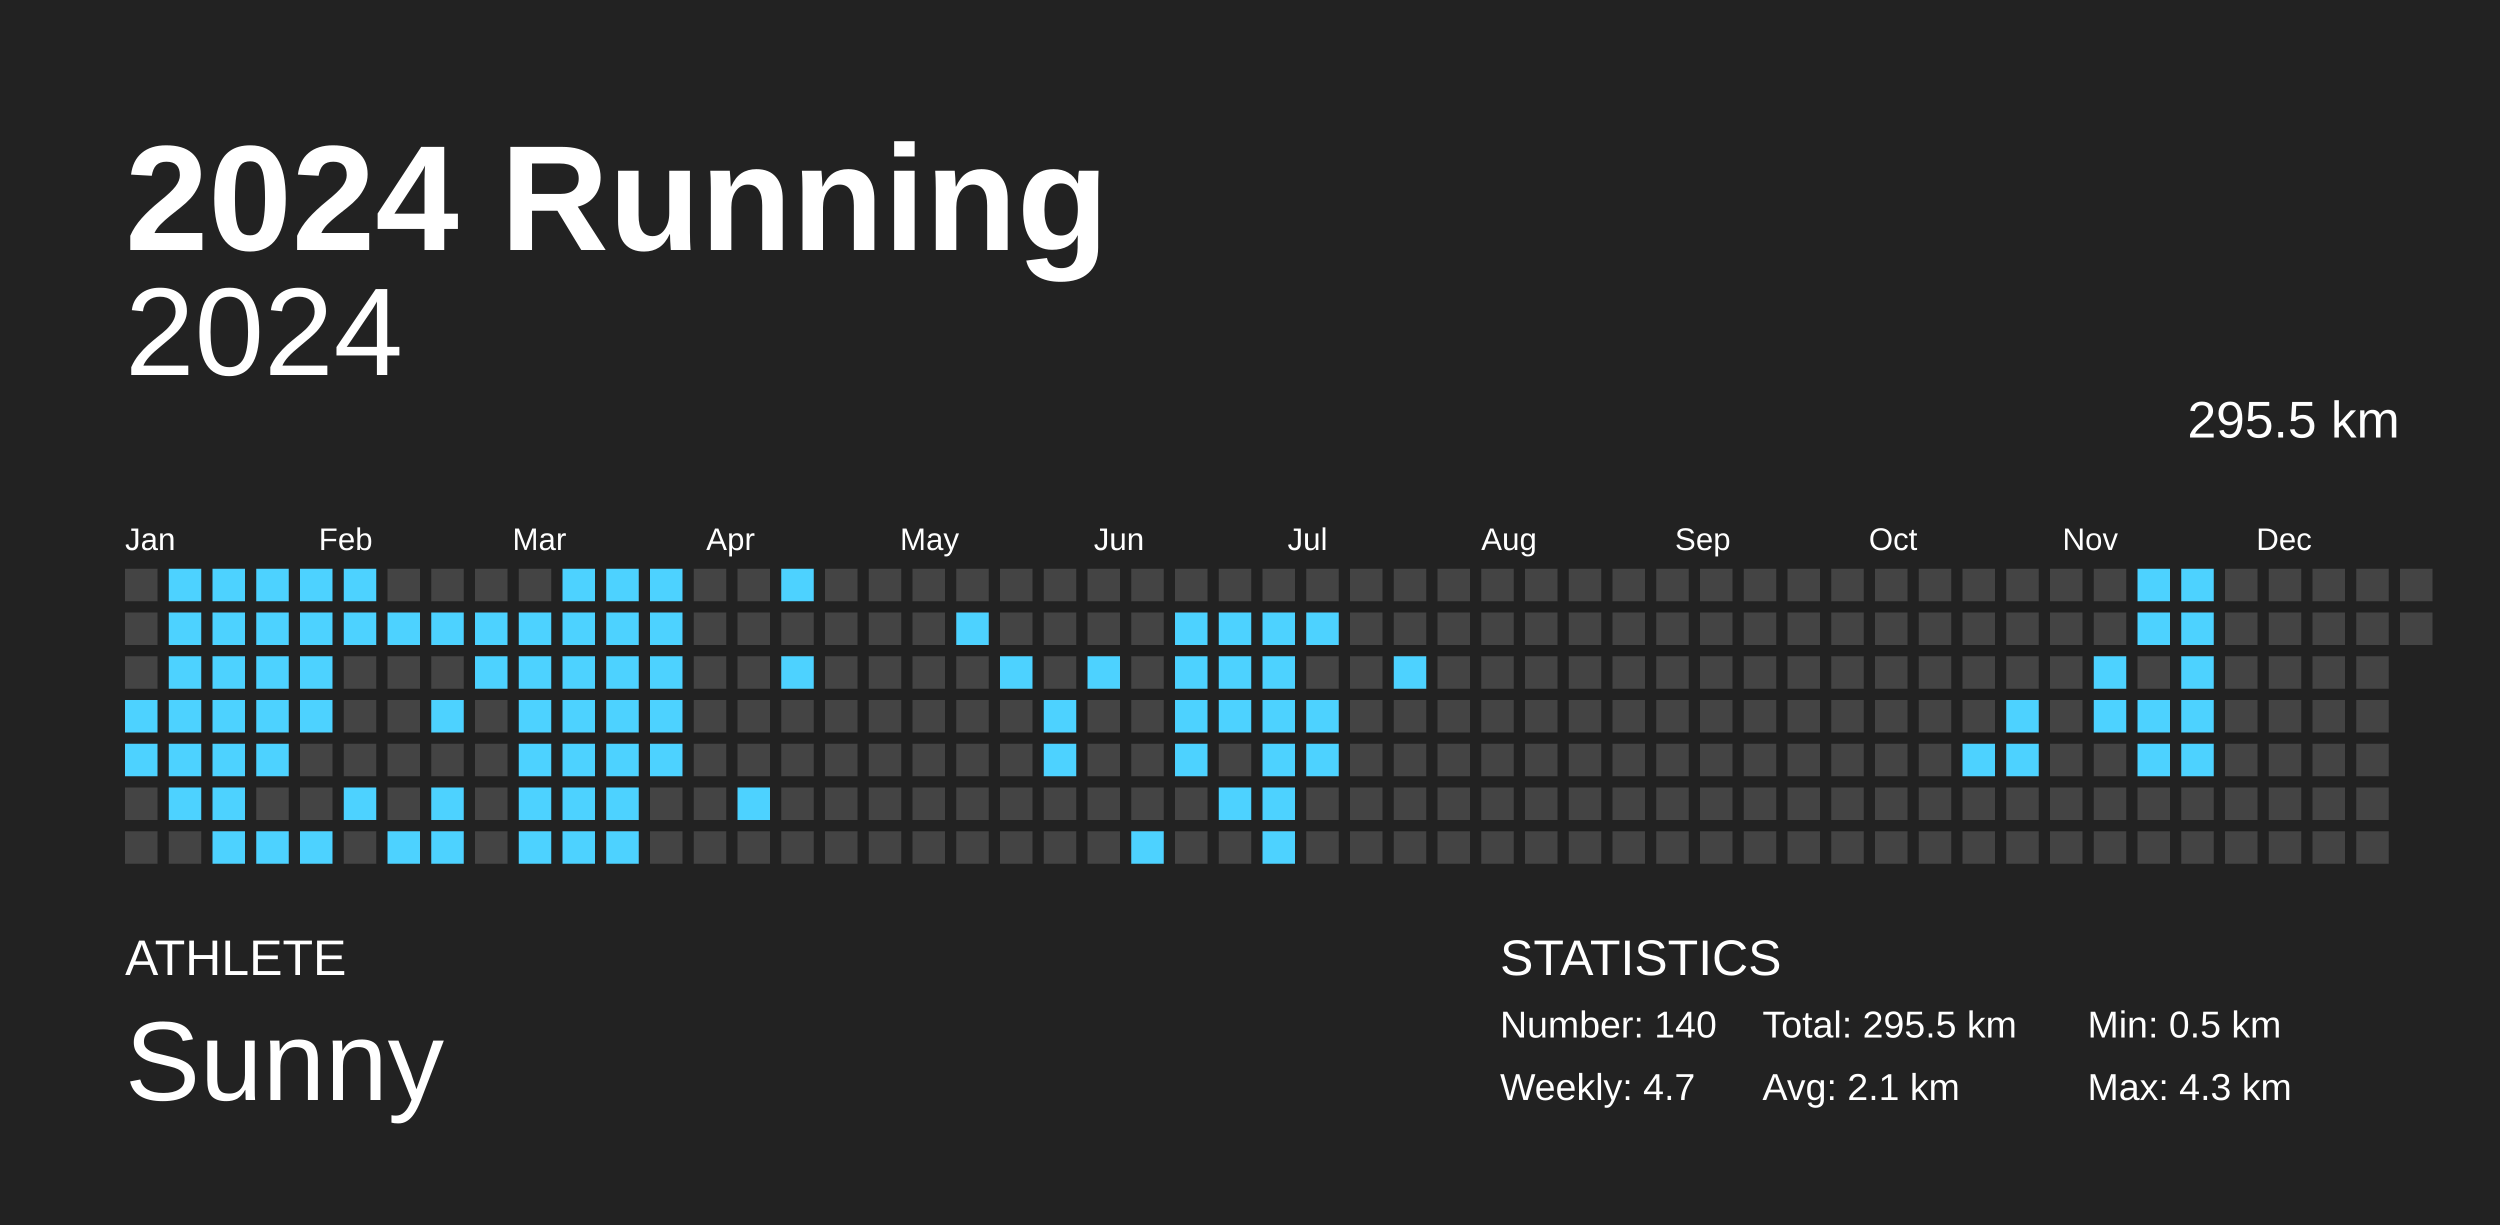
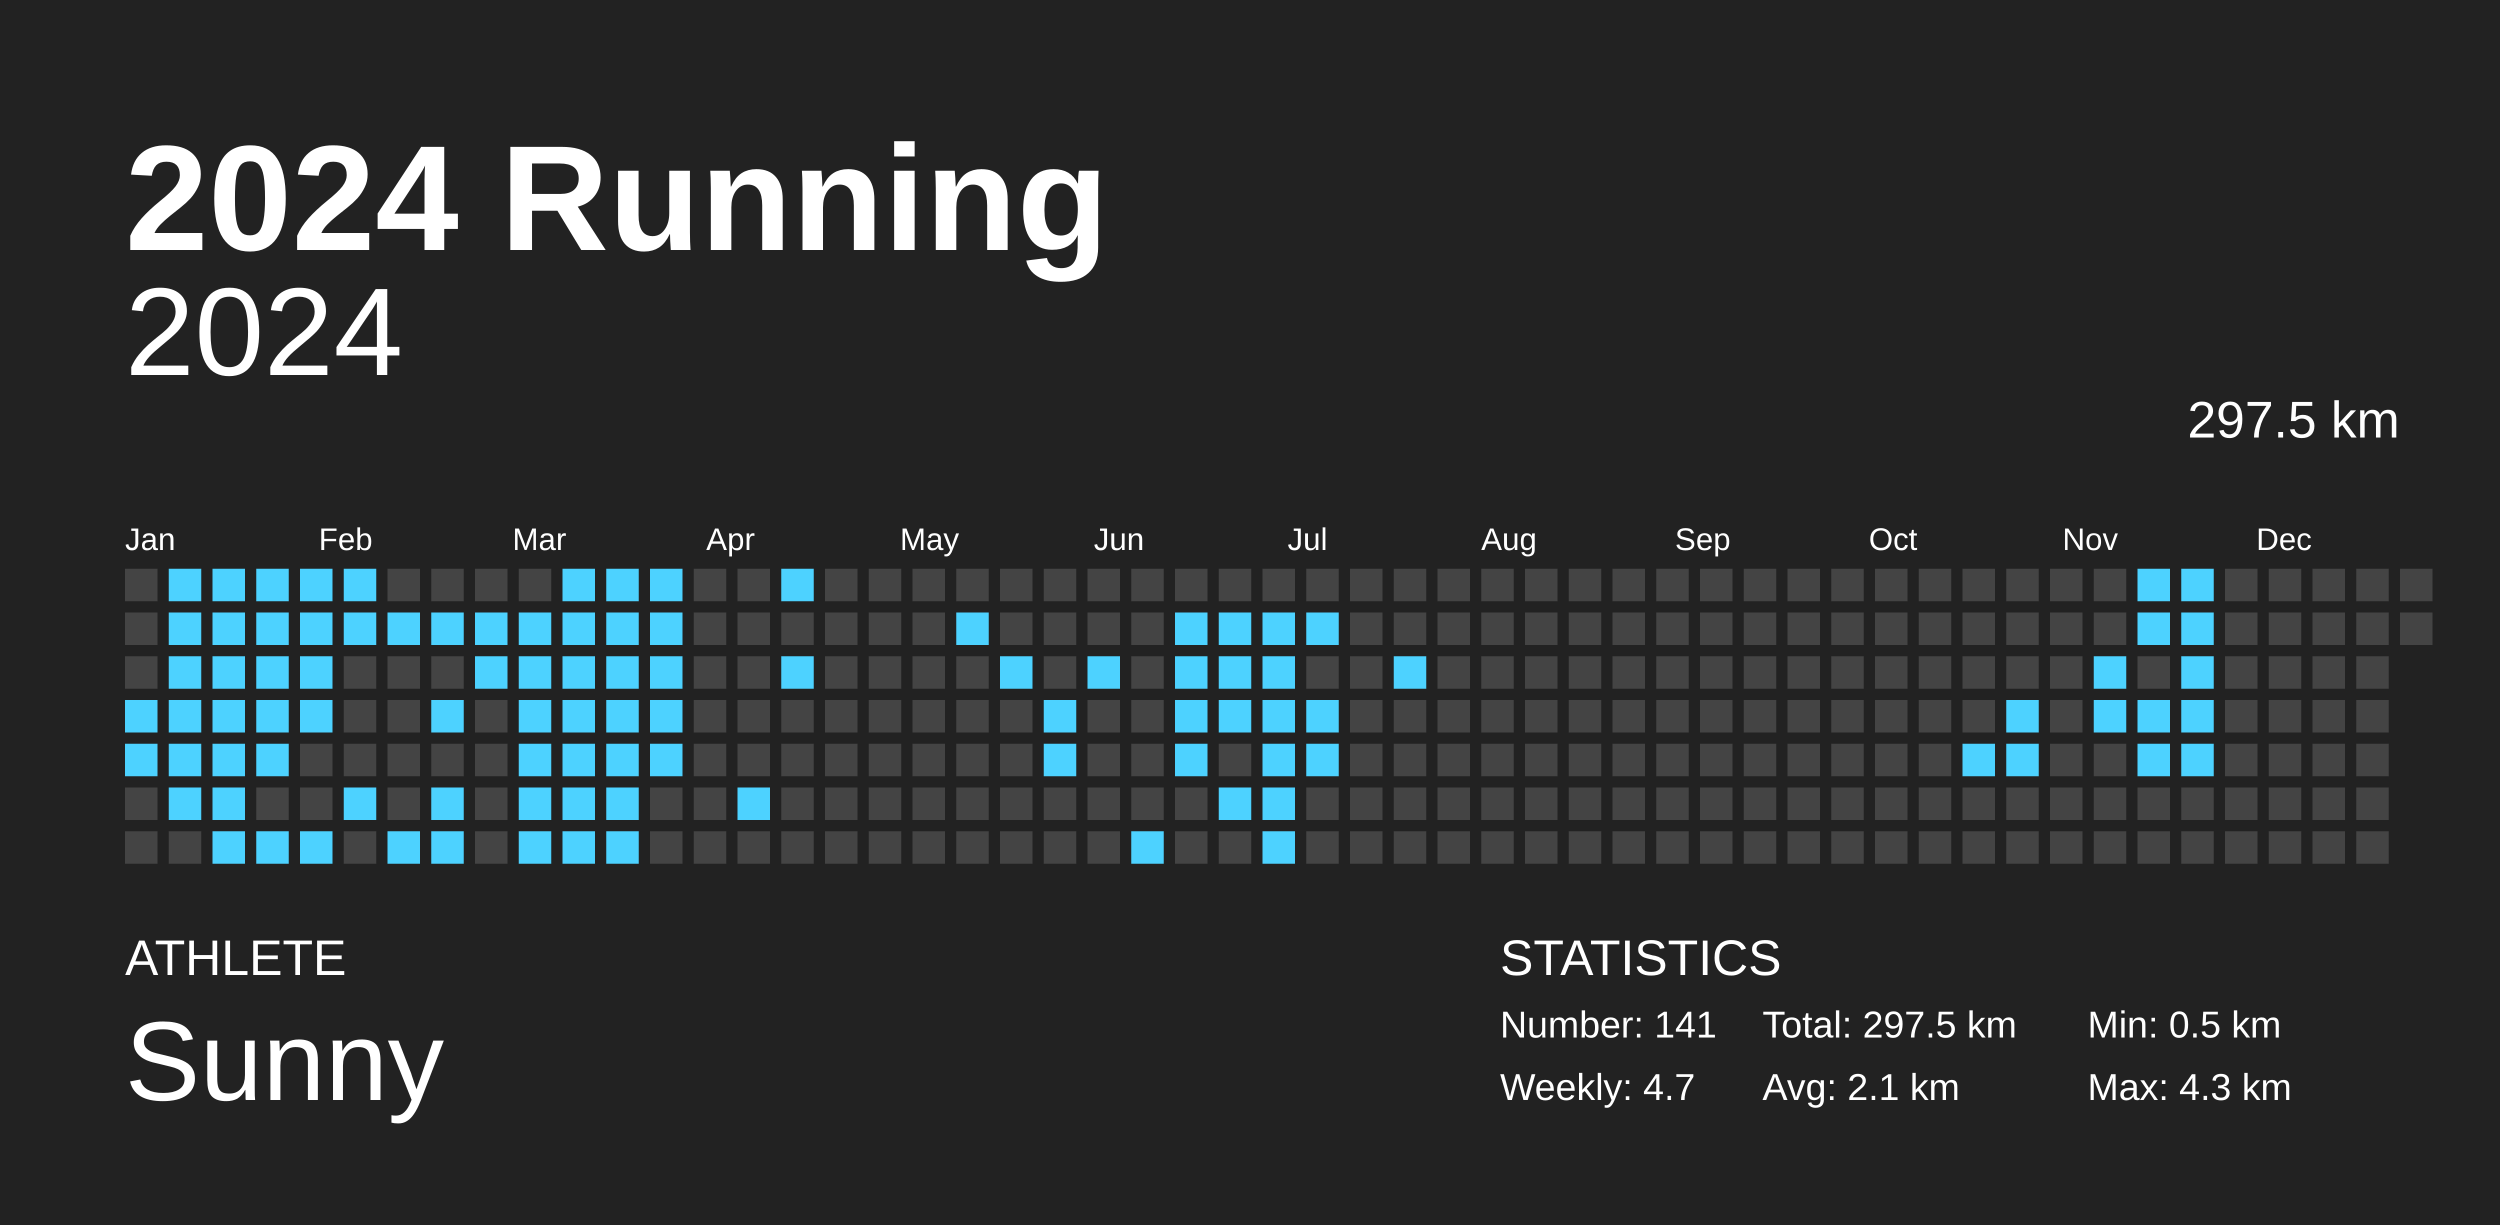
<svg xmlns="http://www.w3.org/2000/svg" baseProfile="full" height="98mm" version="1.1" viewBox="0,0,200,98" width="200mm">
  <defs />
  <rect fill="#222222" height="98" width="200" x="0" y="0" />
  <text fill="#FFFFFF" style="font-size:12px; font-family:Arial; font-weight:bold;" x="10" y="20">2024 Running</text>
  <text fill="#FFFFFF" style="font-size:4px; font-family:Arial" x="10" y="78">ATHLETE</text>
  <text fill="#FFFFFF" style="font-size:9px; font-family:Arial" x="10" y="88">Sunny</text>
  <text fill="#FFFFFF" style="font-size:4px; font-family:Arial" x="120" y="78">STATISTICS</text>
-   <text fill="#FFFFFF" style="font-size:3px; font-family:Arial" x="120" y="83">Number: 140</text>
+   <text fill="#FFFFFF" style="font-size:3px; font-family:Arial" x="120" y="83">Number: 141</text>
  <text fill="#FFFFFF" style="font-size:3px; font-family:Arial" x="120" y="88">Weekly: 4.7</text>
-   <text fill="#FFFFFF" style="font-size:3px; font-family:Arial" x="141" y="83">Total: 295.5 km</text>
+   <text fill="#FFFFFF" style="font-size:3px; font-family:Arial" x="141" y="83">Total: 297.5 km</text>
  <text fill="#FFFFFF" style="font-size:3px; font-family:Arial" x="141" y="88">Avg: 2.1 km</text>
  <text fill="#FFFFFF" style="font-size:3px; font-family:Arial" x="167" y="83">Min: 0.5 km</text>
  <text fill="#FFFFFF" style="font-size:3px; font-family:Arial" x="167" y="88">Max: 4.3 km</text>
  <text alignment-baseline="hanging" fill="#FFFFFF" style="font-size:10.0px; font-family:Arial;" x="10" y="30">2024</text>
-   <text alignment-baseline="hanging" fill="#FFFFFF" style="font-size:4.125px; font-family:Arial;" x="175" y="35">295.5 km</text>
+   <text alignment-baseline="hanging" fill="#FFFFFF" style="font-size:4.125px; font-family:Arial;" x="175" y="35">297.5 km</text>
  <text fill="#FFFFFF" style="font-size:2.5px; font-family:Arial" x="10.0" y="44">Jan</text>
  <text fill="#FFFFFF" style="font-size:2.5px; font-family:Arial" x="25.5" y="44">Feb</text>
  <text fill="#FFFFFF" style="font-size:2.5px; font-family:Arial" x="41.0" y="44">Mar</text>
  <text fill="#FFFFFF" style="font-size:2.5px; font-family:Arial" x="56.5" y="44">Apr</text>
  <text fill="#FFFFFF" style="font-size:2.5px; font-family:Arial" x="72.0" y="44">May</text>
  <text fill="#FFFFFF" style="font-size:2.5px; font-family:Arial" x="87.5" y="44">Jun</text>
  <text fill="#FFFFFF" style="font-size:2.5px; font-family:Arial" x="103.0" y="44">Jul</text>
  <text fill="#FFFFFF" style="font-size:2.5px; font-family:Arial" x="118.5" y="44">Aug</text>
  <text fill="#FFFFFF" style="font-size:2.5px; font-family:Arial" x="134.0" y="44">Sep</text>
  <text fill="#FFFFFF" style="font-size:2.5px; font-family:Arial" x="149.5" y="44">Oct</text>
  <text fill="#FFFFFF" style="font-size:2.5px; font-family:Arial" x="165.0" y="44">Nov</text>
  <text fill="#FFFFFF" style="font-size:2.5px; font-family:Arial" x="180.5" y="44">Dec</text>
  <rect fill="#444444" height="2.6" width="2.6" x="10.0" y="45.5" />
  <rect fill="#444444" height="2.6" width="2.6" x="10.0" y="49.0" />
  <rect fill="#444444" height="2.6" width="2.6" x="10.0" y="52.5" />
  <rect fill="#4dd2ff" height="2.6" width="2.6" x="10.0" y="56.0" />
  <rect fill="#4dd2ff" height="2.6" width="2.6" x="10.0" y="59.5" />
  <rect fill="#444444" height="2.6" width="2.6" x="10.0" y="63.0" />
  <rect fill="#444444" height="2.6" width="2.6" x="10.0" y="66.5" />
  <rect fill="#4dd2ff" height="2.6" width="2.6" x="13.5" y="45.5" />
  <rect fill="#4dd2ff" height="2.6" width="2.6" x="13.5" y="49.0" />
  <rect fill="#4dd2ff" height="2.6" width="2.6" x="13.5" y="52.5" />
  <rect fill="#4dd2ff" height="2.6" width="2.6" x="13.5" y="56.0" />
  <rect fill="#4dd2ff" height="2.6" width="2.6" x="13.5" y="59.5" />
  <rect fill="#4dd2ff" height="2.6" width="2.6" x="13.5" y="63.0" />
  <rect fill="#444444" height="2.6" width="2.6" x="13.5" y="66.5" />
  <rect fill="#4dd2ff" height="2.6" width="2.6" x="17.0" y="45.5" />
  <rect fill="#4dd2ff" height="2.6" width="2.6" x="17.0" y="49.0" />
  <rect fill="#4dd2ff" height="2.6" width="2.6" x="17.0" y="52.5" />
  <rect fill="#4dd2ff" height="2.6" width="2.6" x="17.0" y="56.0" />
  <rect fill="#4dd2ff" height="2.6" width="2.6" x="17.0" y="59.5" />
  <rect fill="#4dd2ff" height="2.6" width="2.6" x="17.0" y="63.0" />
  <rect fill="#4dd2ff" height="2.6" width="2.6" x="17.0" y="66.5" />
  <rect fill="#4dd2ff" height="2.6" width="2.6" x="20.5" y="45.5" />
  <rect fill="#4dd2ff" height="2.6" width="2.6" x="20.5" y="49.0" />
  <rect fill="#4dd2ff" height="2.6" width="2.6" x="20.5" y="52.5" />
  <rect fill="#4dd2ff" height="2.6" width="2.6" x="20.5" y="56.0" />
  <rect fill="#4dd2ff" height="2.6" width="2.6" x="20.5" y="59.5" />
  <rect fill="#444444" height="2.6" width="2.6" x="20.5" y="63.0" />
  <rect fill="#4dd2ff" height="2.6" width="2.6" x="20.5" y="66.5" />
  <rect fill="#4dd2ff" height="2.6" width="2.6" x="24.0" y="45.5" />
  <rect fill="#4dd2ff" height="2.6" width="2.6" x="24.0" y="49.0" />
  <rect fill="#4dd2ff" height="2.6" width="2.6" x="24.0" y="52.5" />
  <rect fill="#4dd2ff" height="2.6" width="2.6" x="24.0" y="56.0" />
  <rect fill="#444444" height="2.6" width="2.6" x="24.0" y="59.5" />
  <rect fill="#444444" height="2.6" width="2.6" x="24.0" y="63.0" />
  <rect fill="#4dd2ff" height="2.6" width="2.6" x="24.0" y="66.5" />
  <rect fill="#4dd2ff" height="2.6" width="2.6" x="27.5" y="45.5" />
  <rect fill="#4dd2ff" height="2.6" width="2.6" x="27.5" y="49.0" />
  <rect fill="#444444" height="2.6" width="2.6" x="27.5" y="52.5" />
  <rect fill="#444444" height="2.6" width="2.6" x="27.5" y="56.0" />
  <rect fill="#444444" height="2.6" width="2.6" x="27.5" y="59.5" />
  <rect fill="#4dd2ff" height="2.6" width="2.6" x="27.5" y="63.0" />
  <rect fill="#444444" height="2.6" width="2.6" x="27.5" y="66.5" />
  <rect fill="#444444" height="2.6" width="2.6" x="31.0" y="45.5" />
  <rect fill="#4dd2ff" height="2.6" width="2.6" x="31.0" y="49.0" />
  <rect fill="#444444" height="2.6" width="2.6" x="31.0" y="52.5" />
  <rect fill="#444444" height="2.6" width="2.6" x="31.0" y="56.0" />
  <rect fill="#444444" height="2.6" width="2.6" x="31.0" y="59.5" />
  <rect fill="#444444" height="2.6" width="2.6" x="31.0" y="63.0" />
  <rect fill="#4dd2ff" height="2.6" width="2.6" x="31.0" y="66.5" />
  <rect fill="#444444" height="2.6" width="2.6" x="34.5" y="45.5" />
  <rect fill="#4dd2ff" height="2.6" width="2.6" x="34.5" y="49.0" />
  <rect fill="#444444" height="2.6" width="2.6" x="34.5" y="52.5" />
  <rect fill="#4dd2ff" height="2.6" width="2.6" x="34.5" y="56.0" />
  <rect fill="#444444" height="2.6" width="2.6" x="34.5" y="59.5" />
  <rect fill="#4dd2ff" height="2.6" width="2.6" x="34.5" y="63.0" />
  <rect fill="#4dd2ff" height="2.6" width="2.6" x="34.5" y="66.5" />
  <rect fill="#444444" height="2.6" width="2.6" x="38.0" y="45.5" />
  <rect fill="#4dd2ff" height="2.6" width="2.6" x="38.0" y="49.0" />
  <rect fill="#4dd2ff" height="2.6" width="2.6" x="38.0" y="52.5" />
  <rect fill="#444444" height="2.6" width="2.6" x="38.0" y="56.0" />
  <rect fill="#444444" height="2.6" width="2.6" x="38.0" y="59.5" />
  <rect fill="#444444" height="2.6" width="2.6" x="38.0" y="63.0" />
  <rect fill="#444444" height="2.6" width="2.6" x="38.0" y="66.5" />
  <rect fill="#444444" height="2.6" width="2.6" x="41.5" y="45.5" />
  <rect fill="#4dd2ff" height="2.6" width="2.6" x="41.5" y="49.0" />
  <rect fill="#4dd2ff" height="2.6" width="2.6" x="41.5" y="52.5" />
  <rect fill="#4dd2ff" height="2.6" width="2.6" x="41.5" y="56.0" />
  <rect fill="#4dd2ff" height="2.6" width="2.6" x="41.5" y="59.5" />
  <rect fill="#4dd2ff" height="2.6" width="2.6" x="41.5" y="63.0" />
  <rect fill="#4dd2ff" height="2.6" width="2.6" x="41.5" y="66.5" />
  <rect fill="#4dd2ff" height="2.6" width="2.6" x="45.0" y="45.5" />
  <rect fill="#4dd2ff" height="2.6" width="2.6" x="45.0" y="49.0" />
  <rect fill="#4dd2ff" height="2.6" width="2.6" x="45.0" y="52.5" />
  <rect fill="#4dd2ff" height="2.6" width="2.6" x="45.0" y="56.0" />
  <rect fill="#4dd2ff" height="2.6" width="2.6" x="45.0" y="59.5" />
  <rect fill="#4dd2ff" height="2.6" width="2.6" x="45.0" y="63.0" />
  <rect fill="#4dd2ff" height="2.6" width="2.6" x="45.0" y="66.5" />
  <rect fill="#4dd2ff" height="2.6" width="2.6" x="48.5" y="45.5" />
  <rect fill="#4dd2ff" height="2.6" width="2.6" x="48.5" y="49.0" />
  <rect fill="#4dd2ff" height="2.6" width="2.6" x="48.5" y="52.5" />
  <rect fill="#4dd2ff" height="2.6" width="2.6" x="48.5" y="56.0" />
  <rect fill="#4dd2ff" height="2.6" width="2.6" x="48.5" y="59.5" />
  <rect fill="#4dd2ff" height="2.6" width="2.6" x="48.5" y="63.0" />
  <rect fill="#4dd2ff" height="2.6" width="2.6" x="48.5" y="66.5" />
  <rect fill="#4dd2ff" height="2.6" width="2.6" x="52.0" y="45.5" />
  <rect fill="#4dd2ff" height="2.6" width="2.6" x="52.0" y="49.0" />
  <rect fill="#4dd2ff" height="2.6" width="2.6" x="52.0" y="52.5" />
  <rect fill="#4dd2ff" height="2.6" width="2.6" x="52.0" y="56.0" />
  <rect fill="#4dd2ff" height="2.6" width="2.6" x="52.0" y="59.5" />
  <rect fill="#444444" height="2.6" width="2.6" x="52.0" y="63.0" />
  <rect fill="#444444" height="2.6" width="2.6" x="52.0" y="66.5" />
  <rect fill="#444444" height="2.6" width="2.6" x="55.5" y="45.5" />
  <rect fill="#444444" height="2.6" width="2.6" x="55.5" y="49.0" />
  <rect fill="#444444" height="2.6" width="2.6" x="55.5" y="52.5" />
  <rect fill="#444444" height="2.6" width="2.6" x="55.5" y="56.0" />
  <rect fill="#444444" height="2.6" width="2.6" x="55.5" y="59.5" />
  <rect fill="#444444" height="2.6" width="2.6" x="55.5" y="63.0" />
  <rect fill="#444444" height="2.6" width="2.6" x="55.5" y="66.5" />
  <rect fill="#444444" height="2.6" width="2.6" x="59.0" y="45.5" />
  <rect fill="#444444" height="2.6" width="2.6" x="59.0" y="49.0" />
  <rect fill="#444444" height="2.6" width="2.6" x="59.0" y="52.5" />
  <rect fill="#444444" height="2.6" width="2.6" x="59.0" y="56.0" />
  <rect fill="#444444" height="2.6" width="2.6" x="59.0" y="59.5" />
  <rect fill="#4dd2ff" height="2.6" width="2.6" x="59.0" y="63.0" />
  <rect fill="#444444" height="2.6" width="2.6" x="59.0" y="66.5" />
  <rect fill="#4dd2ff" height="2.6" width="2.6" x="62.5" y="45.5" />
  <rect fill="#444444" height="2.6" width="2.6" x="62.5" y="49.0" />
  <rect fill="#4dd2ff" height="2.6" width="2.6" x="62.5" y="52.5" />
  <rect fill="#444444" height="2.6" width="2.6" x="62.5" y="56.0" />
  <rect fill="#444444" height="2.6" width="2.6" x="62.5" y="59.5" />
  <rect fill="#444444" height="2.6" width="2.6" x="62.5" y="63.0" />
  <rect fill="#444444" height="2.6" width="2.6" x="62.5" y="66.5" />
  <rect fill="#444444" height="2.6" width="2.6" x="66.0" y="45.5" />
  <rect fill="#444444" height="2.6" width="2.6" x="66.0" y="49.0" />
  <rect fill="#444444" height="2.6" width="2.6" x="66.0" y="52.5" />
  <rect fill="#444444" height="2.6" width="2.6" x="66.0" y="56.0" />
  <rect fill="#444444" height="2.6" width="2.6" x="66.0" y="59.5" />
  <rect fill="#444444" height="2.6" width="2.6" x="66.0" y="63.0" />
  <rect fill="#444444" height="2.6" width="2.6" x="66.0" y="66.5" />
  <rect fill="#444444" height="2.6" width="2.6" x="69.5" y="45.5" />
  <rect fill="#444444" height="2.6" width="2.6" x="69.5" y="49.0" />
  <rect fill="#444444" height="2.6" width="2.6" x="69.5" y="52.5" />
  <rect fill="#444444" height="2.6" width="2.6" x="69.5" y="56.0" />
  <rect fill="#444444" height="2.6" width="2.6" x="69.5" y="59.5" />
  <rect fill="#444444" height="2.6" width="2.6" x="69.5" y="63.0" />
  <rect fill="#444444" height="2.6" width="2.6" x="69.5" y="66.5" />
  <rect fill="#444444" height="2.6" width="2.6" x="73.0" y="45.5" />
  <rect fill="#444444" height="2.6" width="2.6" x="73.0" y="49.0" />
  <rect fill="#444444" height="2.6" width="2.6" x="73.0" y="52.5" />
  <rect fill="#444444" height="2.6" width="2.6" x="73.0" y="56.0" />
  <rect fill="#444444" height="2.6" width="2.6" x="73.0" y="59.5" />
  <rect fill="#444444" height="2.6" width="2.6" x="73.0" y="63.0" />
  <rect fill="#444444" height="2.6" width="2.6" x="73.0" y="66.5" />
  <rect fill="#444444" height="2.6" width="2.6" x="76.5" y="45.5" />
  <rect fill="#4dd2ff" height="2.6" width="2.6" x="76.5" y="49.0" />
  <rect fill="#444444" height="2.6" width="2.6" x="76.5" y="52.5" />
  <rect fill="#444444" height="2.6" width="2.6" x="76.5" y="56.0" />
  <rect fill="#444444" height="2.6" width="2.6" x="76.5" y="59.5" />
  <rect fill="#444444" height="2.6" width="2.6" x="76.5" y="63.0" />
  <rect fill="#444444" height="2.6" width="2.6" x="76.5" y="66.5" />
  <rect fill="#444444" height="2.6" width="2.6" x="80.0" y="45.5" />
  <rect fill="#444444" height="2.6" width="2.6" x="80.0" y="49.0" />
  <rect fill="#4dd2ff" height="2.6" width="2.6" x="80.0" y="52.5" />
  <rect fill="#444444" height="2.6" width="2.6" x="80.0" y="56.0" />
  <rect fill="#444444" height="2.6" width="2.6" x="80.0" y="59.5" />
  <rect fill="#444444" height="2.6" width="2.6" x="80.0" y="63.0" />
  <rect fill="#444444" height="2.6" width="2.6" x="80.0" y="66.5" />
  <rect fill="#444444" height="2.6" width="2.6" x="83.5" y="45.5" />
  <rect fill="#444444" height="2.6" width="2.6" x="83.5" y="49.0" />
  <rect fill="#444444" height="2.6" width="2.6" x="83.5" y="52.5" />
  <rect fill="#4dd2ff" height="2.6" width="2.6" x="83.5" y="56.0" />
  <rect fill="#4dd2ff" height="2.6" width="2.6" x="83.5" y="59.5" />
  <rect fill="#444444" height="2.6" width="2.6" x="83.5" y="63.0" />
  <rect fill="#444444" height="2.6" width="2.6" x="83.5" y="66.5" />
  <rect fill="#444444" height="2.6" width="2.6" x="87.0" y="45.5" />
  <rect fill="#444444" height="2.6" width="2.6" x="87.0" y="49.0" />
  <rect fill="#4dd2ff" height="2.6" width="2.6" x="87.0" y="52.5" />
  <rect fill="#444444" height="2.6" width="2.6" x="87.0" y="56.0" />
  <rect fill="#444444" height="2.6" width="2.6" x="87.0" y="59.5" />
  <rect fill="#444444" height="2.6" width="2.6" x="87.0" y="63.0" />
  <rect fill="#444444" height="2.6" width="2.6" x="87.0" y="66.5" />
  <rect fill="#444444" height="2.6" width="2.6" x="90.5" y="45.5" />
  <rect fill="#444444" height="2.6" width="2.6" x="90.5" y="49.0" />
  <rect fill="#444444" height="2.6" width="2.6" x="90.5" y="52.5" />
  <rect fill="#444444" height="2.6" width="2.6" x="90.5" y="56.0" />
  <rect fill="#444444" height="2.6" width="2.6" x="90.5" y="59.5" />
  <rect fill="#444444" height="2.6" width="2.6" x="90.5" y="63.0" />
  <rect fill="#4dd2ff" height="2.6" width="2.6" x="90.5" y="66.5" />
  <rect fill="#444444" height="2.6" width="2.6" x="94.0" y="45.5" />
  <rect fill="#4dd2ff" height="2.6" width="2.6" x="94.0" y="49.0" />
  <rect fill="#4dd2ff" height="2.6" width="2.6" x="94.0" y="52.5" />
  <rect fill="#4dd2ff" height="2.6" width="2.6" x="94.0" y="56.0" />
  <rect fill="#4dd2ff" height="2.6" width="2.6" x="94.0" y="59.5" />
  <rect fill="#444444" height="2.6" width="2.6" x="94.0" y="63.0" />
  <rect fill="#444444" height="2.6" width="2.6" x="94.0" y="66.5" />
  <rect fill="#444444" height="2.6" width="2.6" x="97.5" y="45.5" />
  <rect fill="#4dd2ff" height="2.6" width="2.6" x="97.5" y="49.0" />
  <rect fill="#4dd2ff" height="2.6" width="2.6" x="97.5" y="52.5" />
  <rect fill="#4dd2ff" height="2.6" width="2.6" x="97.5" y="56.0" />
  <rect fill="#444444" height="2.6" width="2.6" x="97.5" y="59.5" />
  <rect fill="#4dd2ff" height="2.6" width="2.6" x="97.5" y="63.0" />
  <rect fill="#444444" height="2.6" width="2.6" x="97.5" y="66.5" />
  <rect fill="#444444" height="2.6" width="2.6" x="101.0" y="45.5" />
  <rect fill="#4dd2ff" height="2.6" width="2.6" x="101.0" y="49.0" />
  <rect fill="#4dd2ff" height="2.6" width="2.6" x="101.0" y="52.5" />
  <rect fill="#4dd2ff" height="2.6" width="2.6" x="101.0" y="56.0" />
  <rect fill="#4dd2ff" height="2.6" width="2.6" x="101.0" y="59.5" />
  <rect fill="#4dd2ff" height="2.6" width="2.6" x="101.0" y="63.0" />
  <rect fill="#4dd2ff" height="2.6" width="2.6" x="101.0" y="66.5" />
  <rect fill="#444444" height="2.6" width="2.6" x="104.5" y="45.5" />
  <rect fill="#4dd2ff" height="2.6" width="2.6" x="104.5" y="49.0" />
  <rect fill="#444444" height="2.6" width="2.6" x="104.5" y="52.5" />
  <rect fill="#4dd2ff" height="2.6" width="2.6" x="104.5" y="56.0" />
  <rect fill="#4dd2ff" height="2.6" width="2.6" x="104.5" y="59.5" />
  <rect fill="#444444" height="2.6" width="2.6" x="104.5" y="63.0" />
  <rect fill="#444444" height="2.6" width="2.6" x="104.5" y="66.5" />
  <rect fill="#444444" height="2.6" width="2.6" x="108.0" y="45.5" />
  <rect fill="#444444" height="2.6" width="2.6" x="108.0" y="49.0" />
  <rect fill="#444444" height="2.6" width="2.6" x="108.0" y="52.5" />
  <rect fill="#444444" height="2.6" width="2.6" x="108.0" y="56.0" />
  <rect fill="#444444" height="2.6" width="2.6" x="108.0" y="59.5" />
  <rect fill="#444444" height="2.6" width="2.6" x="108.0" y="63.0" />
  <rect fill="#444444" height="2.6" width="2.6" x="108.0" y="66.5" />
  <rect fill="#444444" height="2.6" width="2.6" x="111.5" y="45.5" />
  <rect fill="#444444" height="2.6" width="2.6" x="111.5" y="49.0" />
  <rect fill="#4dd2ff" height="2.6" width="2.6" x="111.5" y="52.5" />
  <rect fill="#444444" height="2.6" width="2.6" x="111.5" y="56.0" />
  <rect fill="#444444" height="2.6" width="2.6" x="111.5" y="59.5" />
  <rect fill="#444444" height="2.6" width="2.6" x="111.5" y="63.0" />
  <rect fill="#444444" height="2.6" width="2.6" x="111.5" y="66.5" />
  <rect fill="#444444" height="2.6" width="2.6" x="115.0" y="45.5" />
  <rect fill="#444444" height="2.6" width="2.6" x="115.0" y="49.0" />
  <rect fill="#444444" height="2.6" width="2.6" x="115.0" y="52.5" />
  <rect fill="#444444" height="2.6" width="2.6" x="115.0" y="56.0" />
  <rect fill="#444444" height="2.6" width="2.6" x="115.0" y="59.5" />
  <rect fill="#444444" height="2.6" width="2.6" x="115.0" y="63.0" />
  <rect fill="#444444" height="2.6" width="2.6" x="115.0" y="66.5" />
  <rect fill="#444444" height="2.6" width="2.6" x="118.5" y="45.5" />
  <rect fill="#444444" height="2.6" width="2.6" x="118.5" y="49.0" />
  <rect fill="#444444" height="2.6" width="2.6" x="118.5" y="52.5" />
  <rect fill="#444444" height="2.6" width="2.6" x="118.5" y="56.0" />
  <rect fill="#444444" height="2.6" width="2.6" x="118.5" y="59.5" />
  <rect fill="#444444" height="2.6" width="2.6" x="118.5" y="63.0" />
  <rect fill="#444444" height="2.6" width="2.6" x="118.5" y="66.5" />
  <rect fill="#444444" height="2.6" width="2.6" x="122.0" y="45.5" />
  <rect fill="#444444" height="2.6" width="2.6" x="122.0" y="49.0" />
  <rect fill="#444444" height="2.6" width="2.6" x="122.0" y="52.5" />
  <rect fill="#444444" height="2.6" width="2.6" x="122.0" y="56.0" />
  <rect fill="#444444" height="2.6" width="2.6" x="122.0" y="59.5" />
  <rect fill="#444444" height="2.6" width="2.6" x="122.0" y="63.0" />
  <rect fill="#444444" height="2.6" width="2.6" x="122.0" y="66.5" />
  <rect fill="#444444" height="2.6" width="2.6" x="125.5" y="45.5" />
  <rect fill="#444444" height="2.6" width="2.6" x="125.5" y="49.0" />
  <rect fill="#444444" height="2.6" width="2.6" x="125.5" y="52.5" />
  <rect fill="#444444" height="2.6" width="2.6" x="125.5" y="56.0" />
  <rect fill="#444444" height="2.6" width="2.6" x="125.5" y="59.5" />
  <rect fill="#444444" height="2.6" width="2.6" x="125.5" y="63.0" />
  <rect fill="#444444" height="2.6" width="2.6" x="125.5" y="66.5" />
  <rect fill="#444444" height="2.6" width="2.6" x="129.0" y="45.5" />
  <rect fill="#444444" height="2.6" width="2.6" x="129.0" y="49.0" />
  <rect fill="#444444" height="2.6" width="2.6" x="129.0" y="52.5" />
  <rect fill="#444444" height="2.6" width="2.6" x="129.0" y="56.0" />
  <rect fill="#444444" height="2.6" width="2.6" x="129.0" y="59.5" />
  <rect fill="#444444" height="2.6" width="2.6" x="129.0" y="63.0" />
  <rect fill="#444444" height="2.6" width="2.6" x="129.0" y="66.5" />
  <rect fill="#444444" height="2.6" width="2.6" x="132.5" y="45.5" />
  <rect fill="#444444" height="2.6" width="2.6" x="132.5" y="49.0" />
  <rect fill="#444444" height="2.6" width="2.6" x="132.5" y="52.5" />
  <rect fill="#444444" height="2.6" width="2.6" x="132.5" y="56.0" />
  <rect fill="#444444" height="2.6" width="2.6" x="132.5" y="59.5" />
  <rect fill="#444444" height="2.6" width="2.6" x="132.5" y="63.0" />
  <rect fill="#444444" height="2.6" width="2.6" x="132.5" y="66.5" />
  <rect fill="#444444" height="2.6" width="2.6" x="136.0" y="45.5" />
  <rect fill="#444444" height="2.6" width="2.6" x="136.0" y="49.0" />
  <rect fill="#444444" height="2.6" width="2.6" x="136.0" y="52.5" />
  <rect fill="#444444" height="2.6" width="2.6" x="136.0" y="56.0" />
  <rect fill="#444444" height="2.6" width="2.6" x="136.0" y="59.5" />
  <rect fill="#444444" height="2.6" width="2.6" x="136.0" y="63.0" />
  <rect fill="#444444" height="2.6" width="2.6" x="136.0" y="66.5" />
  <rect fill="#444444" height="2.6" width="2.6" x="139.5" y="45.5" />
  <rect fill="#444444" height="2.6" width="2.6" x="139.5" y="49.0" />
  <rect fill="#444444" height="2.6" width="2.6" x="139.5" y="52.5" />
  <rect fill="#444444" height="2.6" width="2.6" x="139.5" y="56.0" />
  <rect fill="#444444" height="2.6" width="2.6" x="139.5" y="59.5" />
  <rect fill="#444444" height="2.6" width="2.6" x="139.5" y="63.0" />
  <rect fill="#444444" height="2.6" width="2.6" x="139.5" y="66.5" />
  <rect fill="#444444" height="2.6" width="2.6" x="143.0" y="45.5" />
  <rect fill="#444444" height="2.6" width="2.6" x="143.0" y="49.0" />
  <rect fill="#444444" height="2.6" width="2.6" x="143.0" y="52.5" />
  <rect fill="#444444" height="2.6" width="2.6" x="143.0" y="56.0" />
  <rect fill="#444444" height="2.6" width="2.6" x="143.0" y="59.5" />
  <rect fill="#444444" height="2.6" width="2.6" x="143.0" y="63.0" />
  <rect fill="#444444" height="2.6" width="2.6" x="143.0" y="66.5" />
  <rect fill="#444444" height="2.6" width="2.6" x="146.5" y="45.5" />
  <rect fill="#444444" height="2.6" width="2.6" x="146.5" y="49.0" />
  <rect fill="#444444" height="2.6" width="2.6" x="146.5" y="52.5" />
  <rect fill="#444444" height="2.6" width="2.6" x="146.5" y="56.0" />
  <rect fill="#444444" height="2.6" width="2.6" x="146.5" y="59.5" />
  <rect fill="#444444" height="2.6" width="2.6" x="146.5" y="63.0" />
  <rect fill="#444444" height="2.6" width="2.6" x="146.5" y="66.5" />
  <rect fill="#444444" height="2.6" width="2.6" x="150.0" y="45.5" />
  <rect fill="#444444" height="2.6" width="2.6" x="150.0" y="49.0" />
  <rect fill="#444444" height="2.6" width="2.6" x="150.0" y="52.5" />
  <rect fill="#444444" height="2.6" width="2.6" x="150.0" y="56.0" />
  <rect fill="#444444" height="2.6" width="2.6" x="150.0" y="59.5" />
  <rect fill="#444444" height="2.6" width="2.6" x="150.0" y="63.0" />
  <rect fill="#444444" height="2.6" width="2.6" x="150.0" y="66.5" />
  <rect fill="#444444" height="2.6" width="2.6" x="153.5" y="45.5" />
  <rect fill="#444444" height="2.6" width="2.6" x="153.5" y="49.0" />
  <rect fill="#444444" height="2.6" width="2.6" x="153.5" y="52.5" />
  <rect fill="#444444" height="2.6" width="2.6" x="153.5" y="56.0" />
  <rect fill="#444444" height="2.6" width="2.6" x="153.5" y="59.5" />
  <rect fill="#444444" height="2.6" width="2.6" x="153.5" y="63.0" />
  <rect fill="#444444" height="2.6" width="2.6" x="153.5" y="66.5" />
  <rect fill="#444444" height="2.6" width="2.6" x="157.0" y="45.5" />
  <rect fill="#444444" height="2.6" width="2.6" x="157.0" y="49.0" />
  <rect fill="#444444" height="2.6" width="2.6" x="157.0" y="52.5" />
  <rect fill="#444444" height="2.6" width="2.6" x="157.0" y="56.0" />
  <rect fill="#4dd2ff" height="2.6" width="2.6" x="157.0" y="59.5" />
  <rect fill="#444444" height="2.6" width="2.6" x="157.0" y="63.0" />
  <rect fill="#444444" height="2.6" width="2.6" x="157.0" y="66.5" />
  <rect fill="#444444" height="2.6" width="2.6" x="160.5" y="45.5" />
  <rect fill="#444444" height="2.6" width="2.6" x="160.5" y="49.0" />
  <rect fill="#444444" height="2.6" width="2.6" x="160.5" y="52.5" />
  <rect fill="#4dd2ff" height="2.6" width="2.6" x="160.5" y="56.0" />
  <rect fill="#4dd2ff" height="2.6" width="2.6" x="160.5" y="59.5" />
  <rect fill="#444444" height="2.6" width="2.6" x="160.5" y="63.0" />
  <rect fill="#444444" height="2.6" width="2.6" x="160.5" y="66.5" />
  <rect fill="#444444" height="2.6" width="2.6" x="164.0" y="45.5" />
  <rect fill="#444444" height="2.6" width="2.6" x="164.0" y="49.0" />
  <rect fill="#444444" height="2.6" width="2.6" x="164.0" y="52.5" />
  <rect fill="#444444" height="2.6" width="2.6" x="164.0" y="56.0" />
  <rect fill="#444444" height="2.6" width="2.6" x="164.0" y="59.5" />
  <rect fill="#444444" height="2.6" width="2.6" x="164.0" y="63.0" />
  <rect fill="#444444" height="2.6" width="2.6" x="164.0" y="66.5" />
  <rect fill="#444444" height="2.6" width="2.6" x="167.5" y="45.5" />
  <rect fill="#444444" height="2.6" width="2.6" x="167.5" y="49.0" />
  <rect fill="#4dd2ff" height="2.6" width="2.6" x="167.5" y="52.5" />
  <rect fill="#4dd2ff" height="2.6" width="2.6" x="167.5" y="56.0" />
  <rect fill="#444444" height="2.6" width="2.6" x="167.5" y="59.5" />
  <rect fill="#444444" height="2.6" width="2.6" x="167.5" y="63.0" />
  <rect fill="#444444" height="2.6" width="2.6" x="167.5" y="66.5" />
  <rect fill="#4dd2ff" height="2.6" width="2.6" x="171.0" y="45.5" />
  <rect fill="#4dd2ff" height="2.6" width="2.6" x="171.0" y="49.0" />
  <rect fill="#444444" height="2.6" width="2.6" x="171.0" y="52.5" />
  <rect fill="#4dd2ff" height="2.6" width="2.6" x="171.0" y="56.0" />
  <rect fill="#4dd2ff" height="2.6" width="2.6" x="171.0" y="59.5" />
  <rect fill="#444444" height="2.6" width="2.6" x="171.0" y="63.0" />
  <rect fill="#444444" height="2.6" width="2.6" x="171.0" y="66.5" />
  <rect fill="#4dd2ff" height="2.6" width="2.6" x="174.5" y="45.5" />
  <rect fill="#4dd2ff" height="2.6" width="2.6" x="174.5" y="49.0" />
  <rect fill="#4dd2ff" height="2.6" width="2.6" x="174.5" y="52.5" />
  <rect fill="#4dd2ff" height="2.6" width="2.6" x="174.5" y="56.0" />
  <rect fill="#4dd2ff" height="2.6" width="2.6" x="174.5" y="59.5" />
  <rect fill="#444444" height="2.6" width="2.6" x="174.5" y="63.0" />
  <rect fill="#444444" height="2.6" width="2.6" x="174.5" y="66.5" />
  <rect fill="#444444" height="2.6" width="2.6" x="178.0" y="45.5" />
  <rect fill="#444444" height="2.6" width="2.6" x="178.0" y="49.0" />
  <rect fill="#444444" height="2.6" width="2.6" x="178.0" y="52.5" />
  <rect fill="#444444" height="2.6" width="2.6" x="178.0" y="56.0" />
  <rect fill="#444444" height="2.6" width="2.6" x="178.0" y="59.5" />
  <rect fill="#444444" height="2.6" width="2.6" x="178.0" y="63.0" />
  <rect fill="#444444" height="2.6" width="2.6" x="178.0" y="66.5" />
  <rect fill="#444444" height="2.6" width="2.6" x="181.5" y="45.5" />
  <rect fill="#444444" height="2.6" width="2.6" x="181.5" y="49.0" />
  <rect fill="#444444" height="2.6" width="2.6" x="181.5" y="52.5" />
  <rect fill="#444444" height="2.6" width="2.6" x="181.5" y="56.0" />
  <rect fill="#444444" height="2.6" width="2.6" x="181.5" y="59.5" />
  <rect fill="#444444" height="2.6" width="2.6" x="181.5" y="63.0" />
  <rect fill="#444444" height="2.6" width="2.6" x="181.5" y="66.5" />
  <rect fill="#444444" height="2.6" width="2.6" x="185.0" y="45.5" />
  <rect fill="#444444" height="2.6" width="2.6" x="185.0" y="49.0" />
  <rect fill="#444444" height="2.6" width="2.6" x="185.0" y="52.5" />
  <rect fill="#444444" height="2.6" width="2.6" x="185.0" y="56.0" />
  <rect fill="#444444" height="2.6" width="2.6" x="185.0" y="59.5" />
  <rect fill="#444444" height="2.6" width="2.6" x="185.0" y="63.0" />
  <rect fill="#444444" height="2.6" width="2.6" x="185.0" y="66.5" />
  <rect fill="#444444" height="2.6" width="2.6" x="188.5" y="45.5" />
  <rect fill="#444444" height="2.6" width="2.6" x="188.5" y="49.0" />
  <rect fill="#444444" height="2.6" width="2.6" x="188.5" y="52.5" />
  <rect fill="#444444" height="2.6" width="2.6" x="188.5" y="56.0" />
  <rect fill="#444444" height="2.6" width="2.6" x="188.5" y="59.5" />
  <rect fill="#444444" height="2.6" width="2.6" x="188.5" y="63.0" />
  <rect fill="#444444" height="2.6" width="2.6" x="188.5" y="66.5" />
  <rect fill="#444444" height="2.6" width="2.6" x="192.0" y="45.5" />
  <rect fill="#444444" height="2.6" width="2.6" x="192.0" y="49.0" />
</svg>
